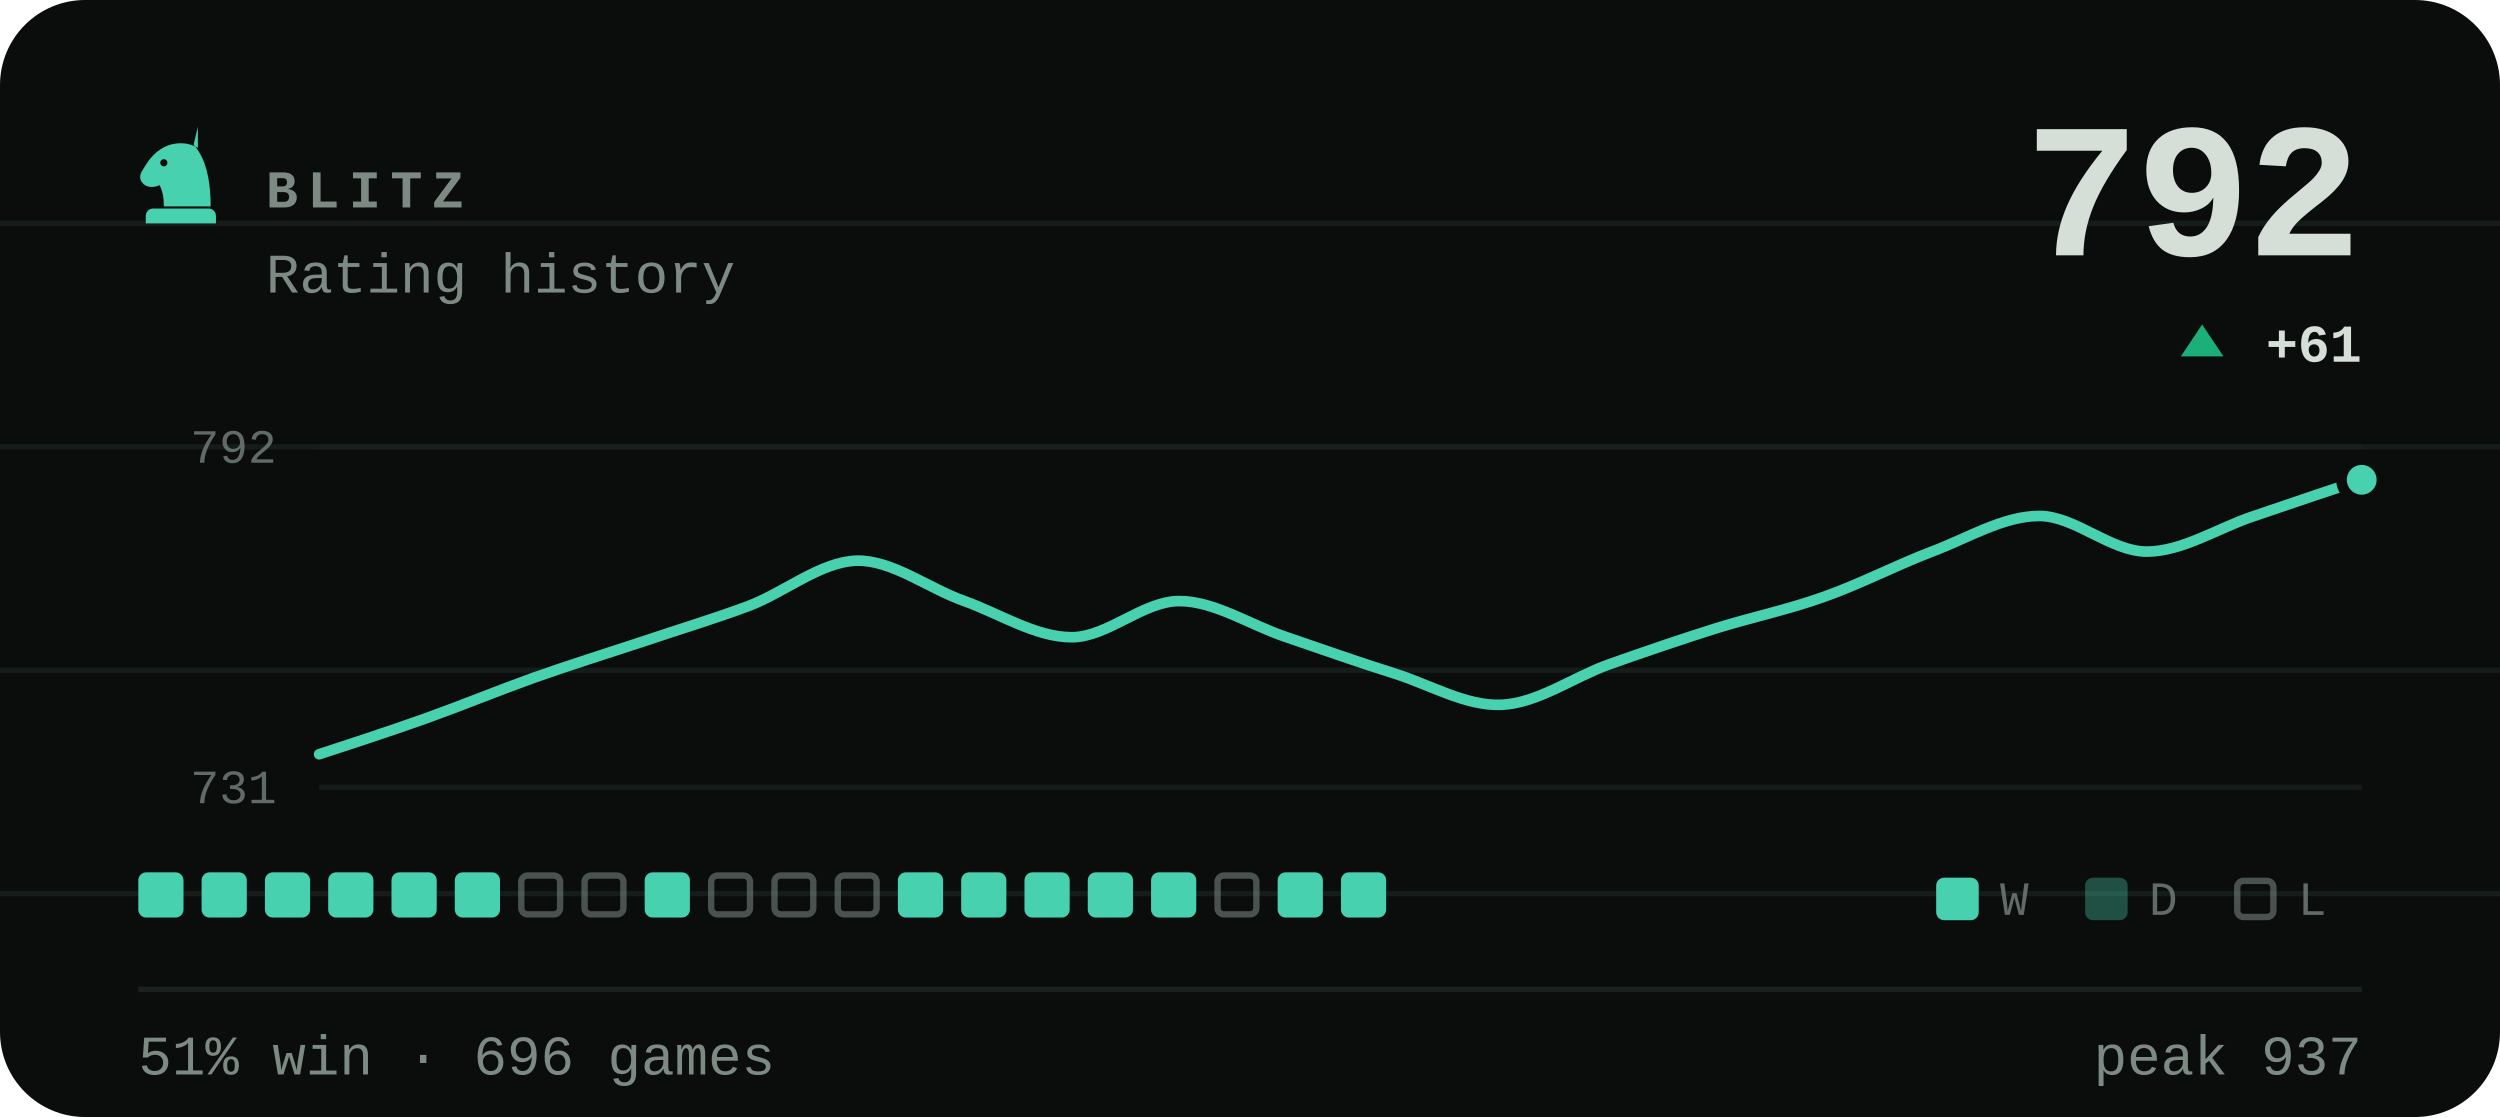
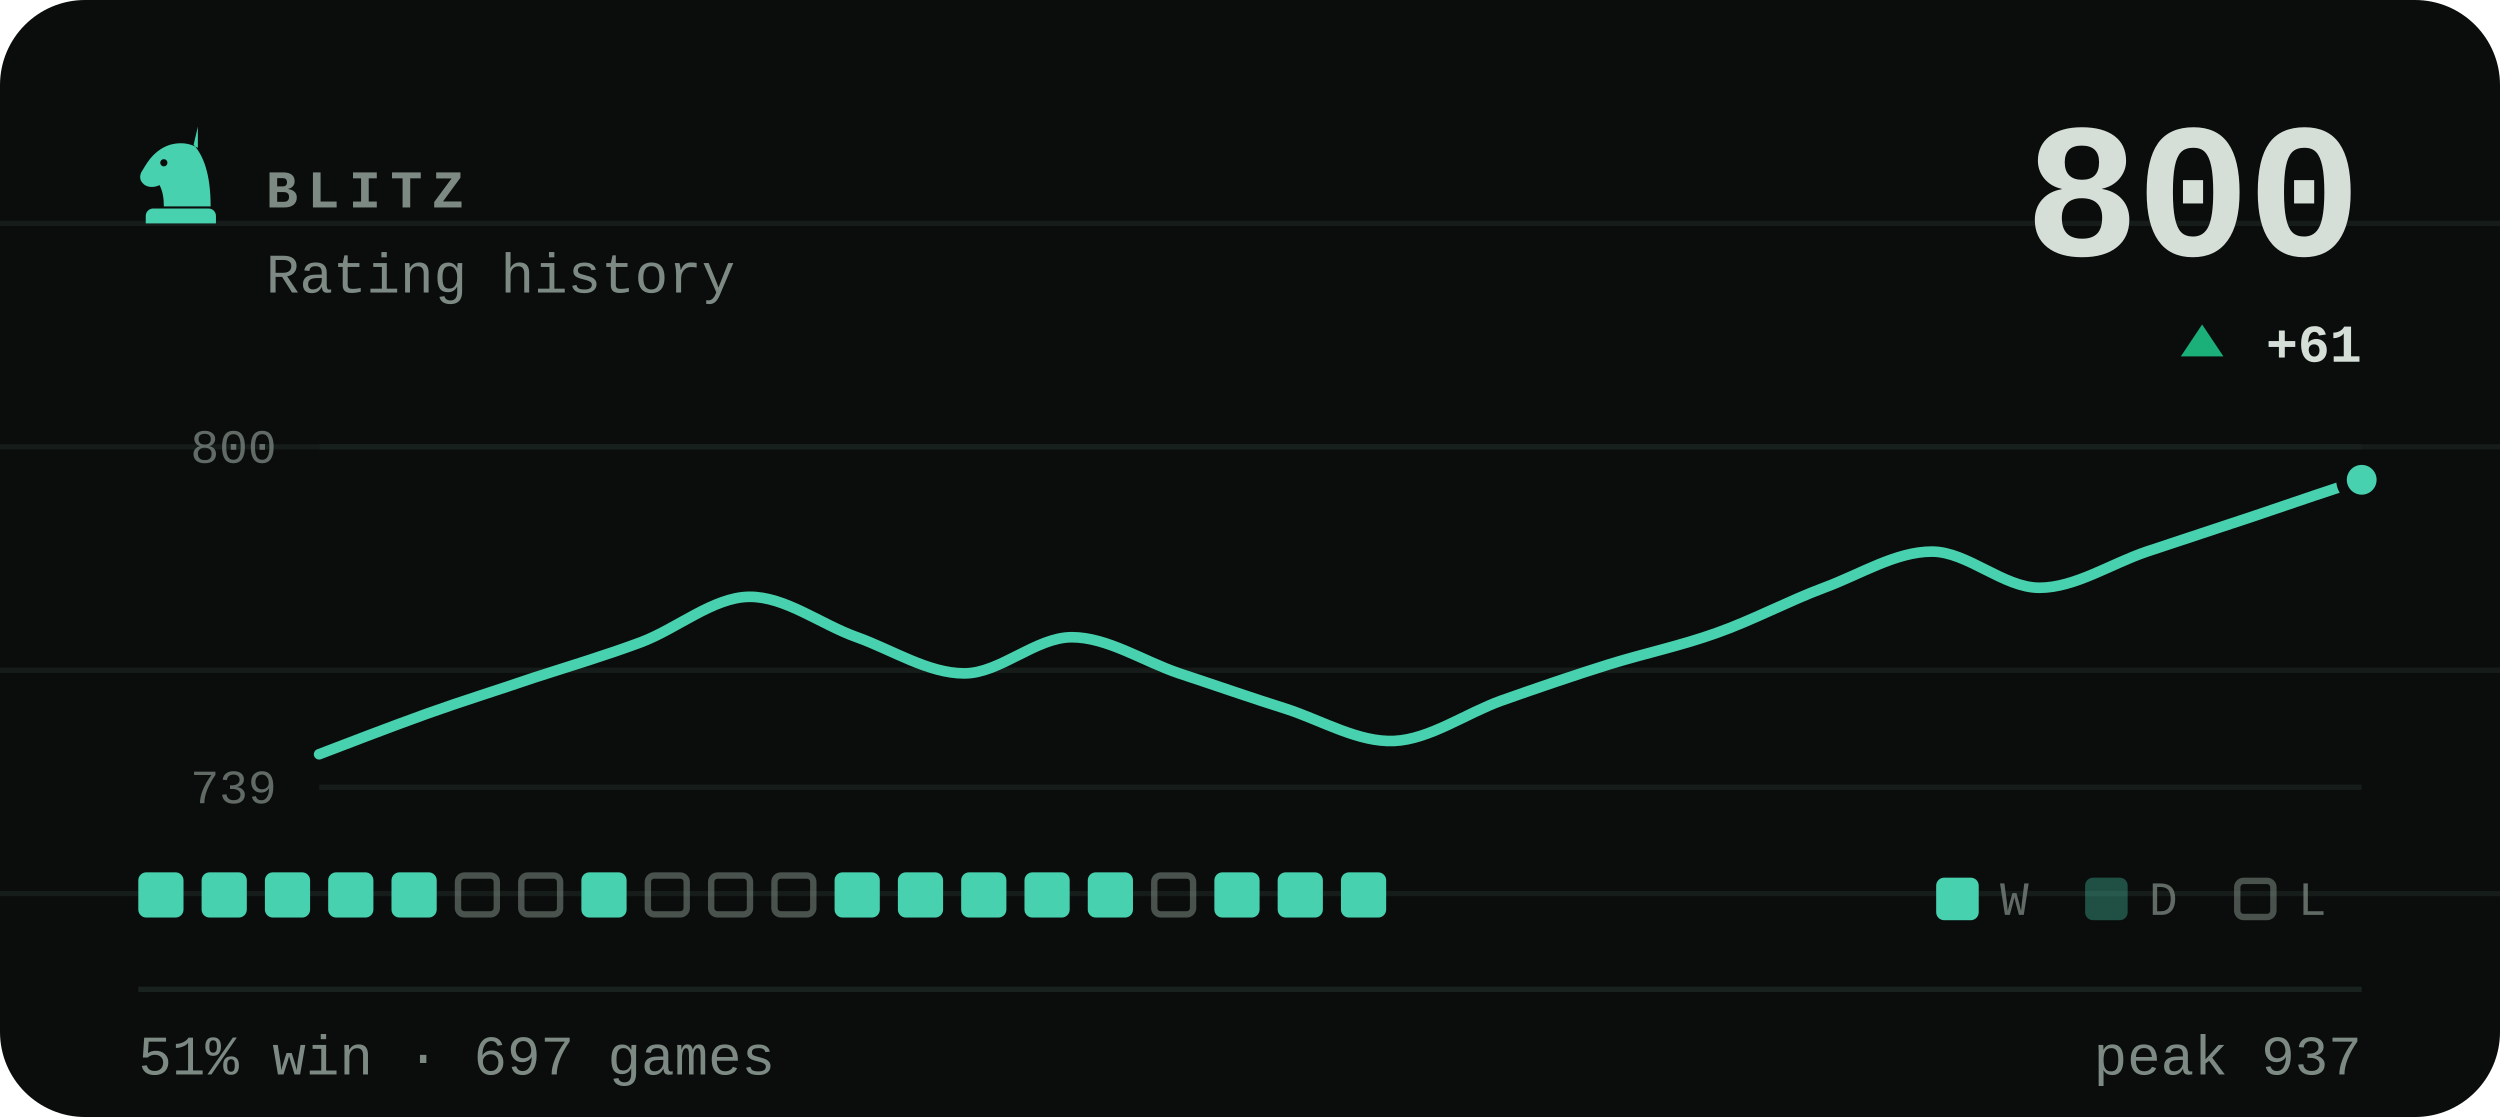
- <svg xmlns="http://www.w3.org/2000/svg" viewBox="0 0 470 210" width="470" height="210" role="img" aria-label="BLITZ rating history, currently 792, 51% win rate over 696 games">
+ <svg xmlns="http://www.w3.org/2000/svg" viewBox="0 0 470 210" width="470" height="210" role="img" aria-label="BLITZ rating history, currently 800, 51% win rate over 697 games">
  <style>svg{font-family:ui-monospace,'SF Mono',Menlo,Consolas,'Liberation Mono',monospace}text{fill:#d6ded8;white-space:pre}.bg{fill:#0a0d0c}.acc{fill:#48d1ae}.win{fill:#1baf7a}.draw{fill:#8b8f96}.loss{fill:#d03b3b}.lbl{font-size:10px;font-weight:600;letter-spacing:.18em;fill:#7d8a83}.cap{font-size:10.5px;font-weight:500;fill:#7d8a83}.num{font-family:ui-monospace,'SF Mono',Menlo,Consolas,'Liberation Mono',monospace;font-weight:700;letter-spacing:-.02em}.tick{font-size:9px;font-weight:500;fill:#7d8a83;opacity:.75}.dl{font-size:10px;font-weight:600}.rule{stroke:#1a221f;stroke-width:1;fill:none}.grid{stroke:#1a221f;stroke-width:1;fill:none;opacity:.7}.ln{fill:none;stroke:#48d1ae;stroke-width:2;stroke-linecap:round;stroke-linejoin:round}.ring{stroke:#0a0d0c;stroke-width:2}.hollow{fill:none;stroke-width:1.5}.sq{fill:#d6ded8;opacity:.035}</style>
  <rect class="bg" width="470" height="210" rx="16" />
  <line class="grid" x1="0" y1="42" x2="470" y2="42" opacity=".5" />
  <line class="grid" x1="0" y1="84" x2="470" y2="84" opacity=".5" />
  <line class="grid" x1="0" y1="126" x2="470" y2="126" opacity=".5" />
  <line class="grid" x1="0" y1="168" x2="470" y2="168" opacity=".5" />
  <g class="acc" transform="translate(24.0,22.8) scale(0.2)">
    <path fill-rule="evenodd" d="M66 5l-4 17c9 10 16 27 16 58H34c0-8-1-14-4-20-6 3-13 2-16-2-3-3-3-8 0-12 3-5 6-10 10-14 6-6 13-10 21-11 7-1 14 0 21 4zM37.4 39a3.4 3.4 0 1 0-6.8 0 3.4 3.4 0 1 0 6.8 0zM24 82h52c3.9 0 7 3.1 7 7v7H17v-7c0-3.9 3.1-7 7-7z" />
  </g>
  <text class="lbl" x="50" y="39">BLITZ</text>
  <text class="cap" x="50" y="55">Rating history</text>
-   <text class="num" x="444" y="48" text-anchor="end" style="font-size:36px">792</text>
+   <text class="num" x="444" y="48" text-anchor="end" style="font-size:36px">800</text>
  <path fill="#1baf7a" d="M414 61L418 67H410Z" />
  <text class="dl" x="444" y="68" text-anchor="end" fill="#1baf7a">+61</text>
  <line class="grid" x1="60" y1="84" x2="444" y2="84" />
  <line class="grid" x1="60" y1="148" x2="444" y2="148" />
-   <text class="tick" x="52" y="87" text-anchor="end">792</text>
-   <text class="tick" x="52" y="151" text-anchor="end">731</text>
-   <path class="ln" d="M60.0 141.8C63.4 140.7 73.5 137.4 80.2 135.0C86.9 132.6 93.7 129.8 100.4 127.4C107.2 125.0 113.9 122.9 120.6 120.7C127.4 118.4 134.1 116.4 140.8 113.9C147.6 111.3 154.3 105.6 161.1 105.4C167.8 105.3 174.5 110.6 181.3 113.0C188.0 115.4 194.7 119.8 201.5 119.8C208.2 119.8 214.9 113.0 221.7 113.0C228.4 113.0 235.2 117.6 241.9 119.8C248.6 122.1 255.4 124.5 262.1 126.6C268.8 128.7 275.6 132.8 282.3 132.5C289.1 132.2 295.8 127.3 302.5 124.9C309.3 122.5 316.0 120.2 322.7 118.1C329.5 116.0 336.2 114.6 342.9 112.2C349.7 109.8 356.4 106.3 363.2 103.7C369.9 101.2 376.6 97.0 383.4 97.0C390.1 97.0 396.8 103.7 403.6 103.7C410.3 103.7 417.1 99.2 423.8 97.0C430.5 94.7 440.6 91.3 444.0 90.2" />
+   <text class="tick" x="52" y="87" text-anchor="end">800</text>
+   <text class="tick" x="52" y="151" text-anchor="end">739</text>
+   <path class="ln" d="M60.0 141.8C63.4 140.5 73.5 136.6 80.2 134.2C86.9 131.8 93.7 129.7 100.4 127.4C107.2 125.2 113.9 123.2 120.6 120.7C127.4 118.1 134.1 112.3 140.8 112.2C147.6 112.1 154.3 117.4 161.1 119.8C167.8 122.2 174.5 126.6 181.3 126.6C188.0 126.6 194.7 119.8 201.5 119.8C208.2 119.8 214.9 124.3 221.7 126.6C228.4 128.8 235.2 131.2 241.9 133.3C248.6 135.5 255.4 139.6 262.1 139.3C268.8 139.0 275.6 134.1 282.3 131.7C289.1 129.3 295.8 127.0 302.5 124.9C309.3 122.8 316.0 121.4 322.7 119.0C329.5 116.6 336.2 113.0 342.9 110.5C349.7 108.0 356.4 103.7 363.2 103.7C369.9 103.7 376.6 110.5 383.4 110.5C390.1 110.5 396.8 106.0 403.6 103.7C410.3 101.5 417.1 99.2 423.8 97.0C430.5 94.7 440.6 91.3 444.0 90.2" />
  <circle class="acc ring" cx="444.0" cy="90.2" r="3.8" />
  <rect x="26.0" y="164" width="8.5" height="8.5" rx="1.5" fill="#48d1ae" />
  <rect x="37.9" y="164" width="8.5" height="8.5" rx="1.5" fill="#48d1ae" />
  <rect x="49.8" y="164" width="8.5" height="8.5" rx="1.5" fill="#48d1ae" />
  <rect x="61.7" y="164" width="8.5" height="8.5" rx="1.5" fill="#48d1ae" />
  <rect x="73.6" y="164" width="8.5" height="8.5" rx="1.5" fill="#48d1ae" />
-   <rect x="85.5" y="164" width="8.5" height="8.5" rx="1.5" fill="#48d1ae" />
+   <rect x="86.1" y="164.6" width="7.3" height="7.3" rx="1.2" fill="none" stroke="#7d8a83" stroke-width="1.2" opacity=".55" />
  <rect x="98.0" y="164.6" width="7.3" height="7.3" rx="1.2" fill="none" stroke="#7d8a83" stroke-width="1.2" opacity=".55" />
-   <rect x="109.9" y="164.6" width="7.3" height="7.3" rx="1.2" fill="none" stroke="#7d8a83" stroke-width="1.2" opacity=".55" />
-   <rect x="121.2" y="164" width="8.5" height="8.5" rx="1.5" fill="#48d1ae" />
+   <rect x="109.3" y="164" width="8.5" height="8.5" rx="1.5" fill="#48d1ae" />
+   <rect x="121.8" y="164.6" width="7.3" height="7.3" rx="1.2" fill="none" stroke="#7d8a83" stroke-width="1.2" opacity=".55" />
  <rect x="133.7" y="164.6" width="7.3" height="7.3" rx="1.2" fill="none" stroke="#7d8a83" stroke-width="1.2" opacity=".55" />
  <rect x="145.6" y="164.6" width="7.3" height="7.3" rx="1.2" fill="none" stroke="#7d8a83" stroke-width="1.2" opacity=".55" />
-   <rect x="157.5" y="164.6" width="7.3" height="7.3" rx="1.2" fill="none" stroke="#7d8a83" stroke-width="1.2" opacity=".55" />
+   <rect x="156.9" y="164" width="8.5" height="8.5" rx="1.5" fill="#48d1ae" />
  <rect x="168.8" y="164" width="8.5" height="8.5" rx="1.5" fill="#48d1ae" />
  <rect x="180.7" y="164" width="8.5" height="8.5" rx="1.5" fill="#48d1ae" />
  <rect x="192.6" y="164" width="8.5" height="8.5" rx="1.5" fill="#48d1ae" />
  <rect x="204.5" y="164" width="8.5" height="8.5" rx="1.5" fill="#48d1ae" />
-   <rect x="216.4" y="164" width="8.5" height="8.5" rx="1.5" fill="#48d1ae" />
-   <rect x="228.9" y="164.6" width="7.3" height="7.3" rx="1.2" fill="none" stroke="#7d8a83" stroke-width="1.2" opacity=".55" />
+   <rect x="217.0" y="164.6" width="7.3" height="7.3" rx="1.2" fill="none" stroke="#7d8a83" stroke-width="1.2" opacity=".55" />
+   <rect x="228.3" y="164" width="8.5" height="8.5" rx="1.5" fill="#48d1ae" />
  <rect x="240.2" y="164" width="8.5" height="8.5" rx="1.5" fill="#48d1ae" />
  <rect x="252.1" y="164" width="8.5" height="8.5" rx="1.5" fill="#48d1ae" />
  <rect x="364" y="165" width="8" height="8" rx="1.5" fill="#48d1ae" />
  <text class="tick" x="376" y="172">W</text>
  <rect x="392" y="165" width="8" height="8" rx="1.5" fill="#48d1ae" opacity=".34" />
  <text class="tick" x="404" y="172">D</text>
  <rect x="420.6" y="165.6" width="6.8" height="6.8" rx="1.2" fill="none" stroke="#7d8a83" stroke-width="1.2" opacity=".55" />
  <text class="tick" x="432" y="172">L</text>
  <line class="rule" x1="26" y1="186" x2="444" y2="186" />
-   <text class="cap" x="26" y="202">51% win · 696 games</text>
+   <text class="cap" x="26" y="202">51% win · 697 games</text>
  <text class="cap" x="444" y="202" text-anchor="end">peak 937</text>
</svg>
